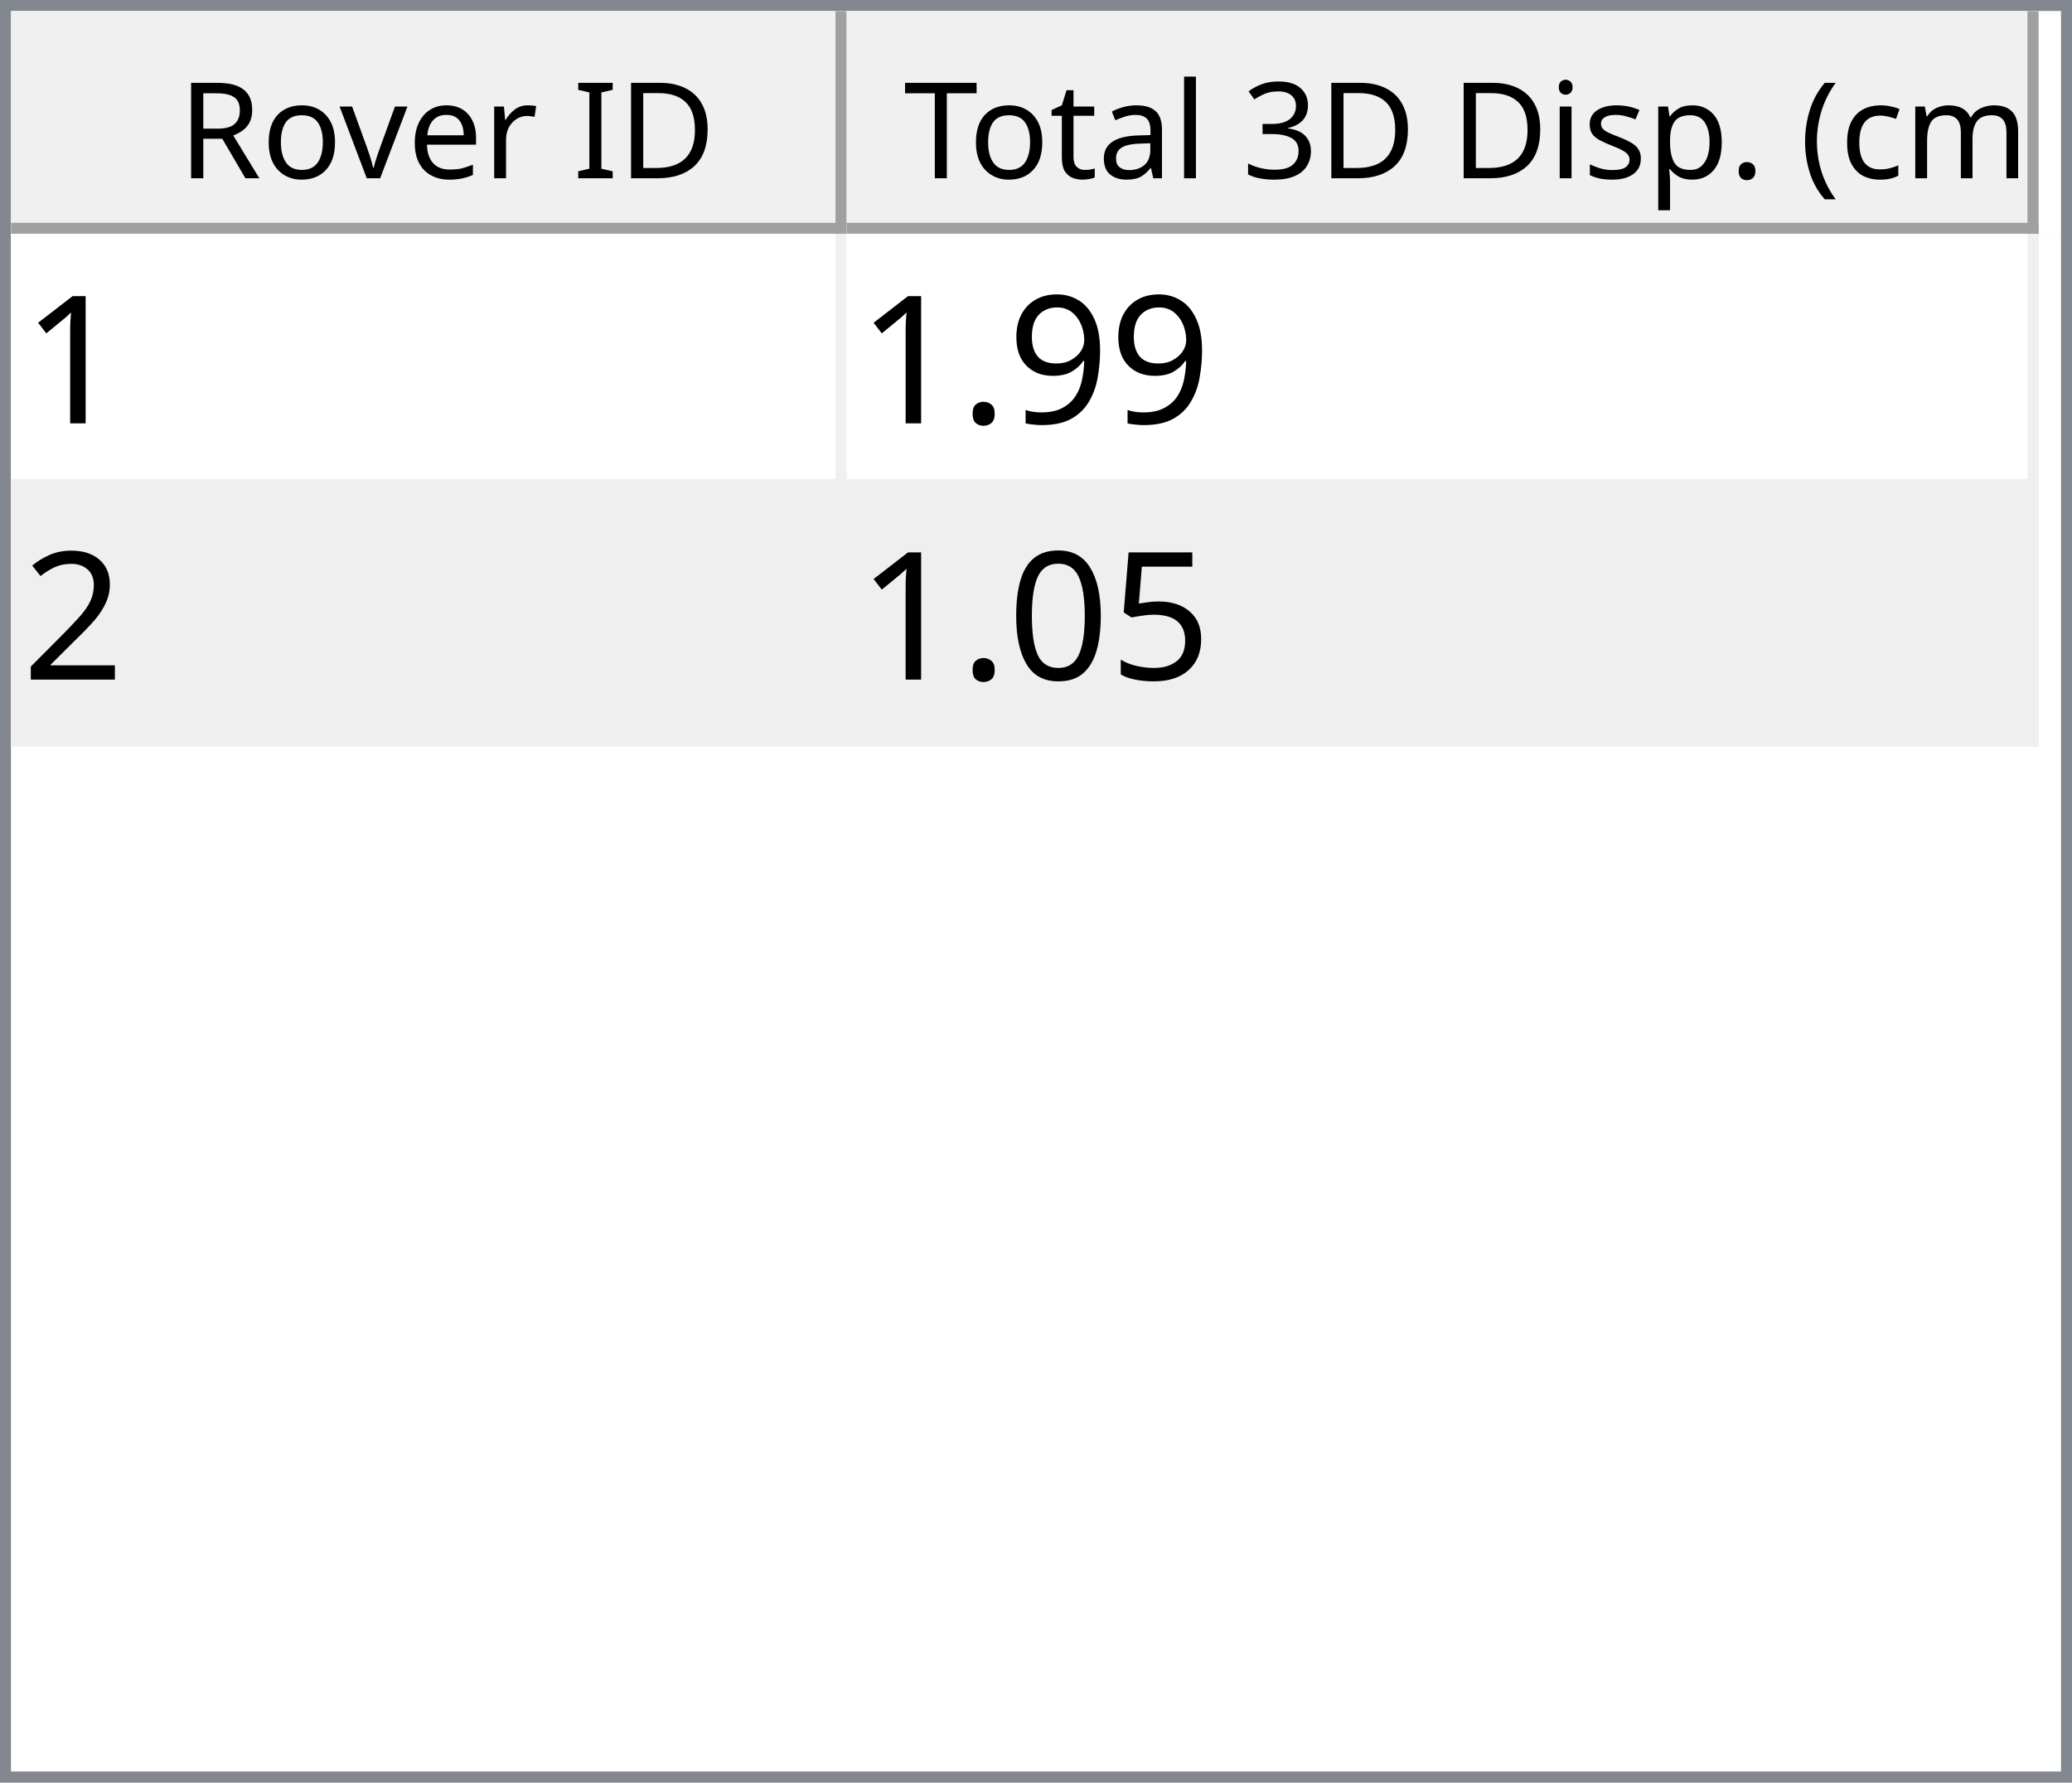
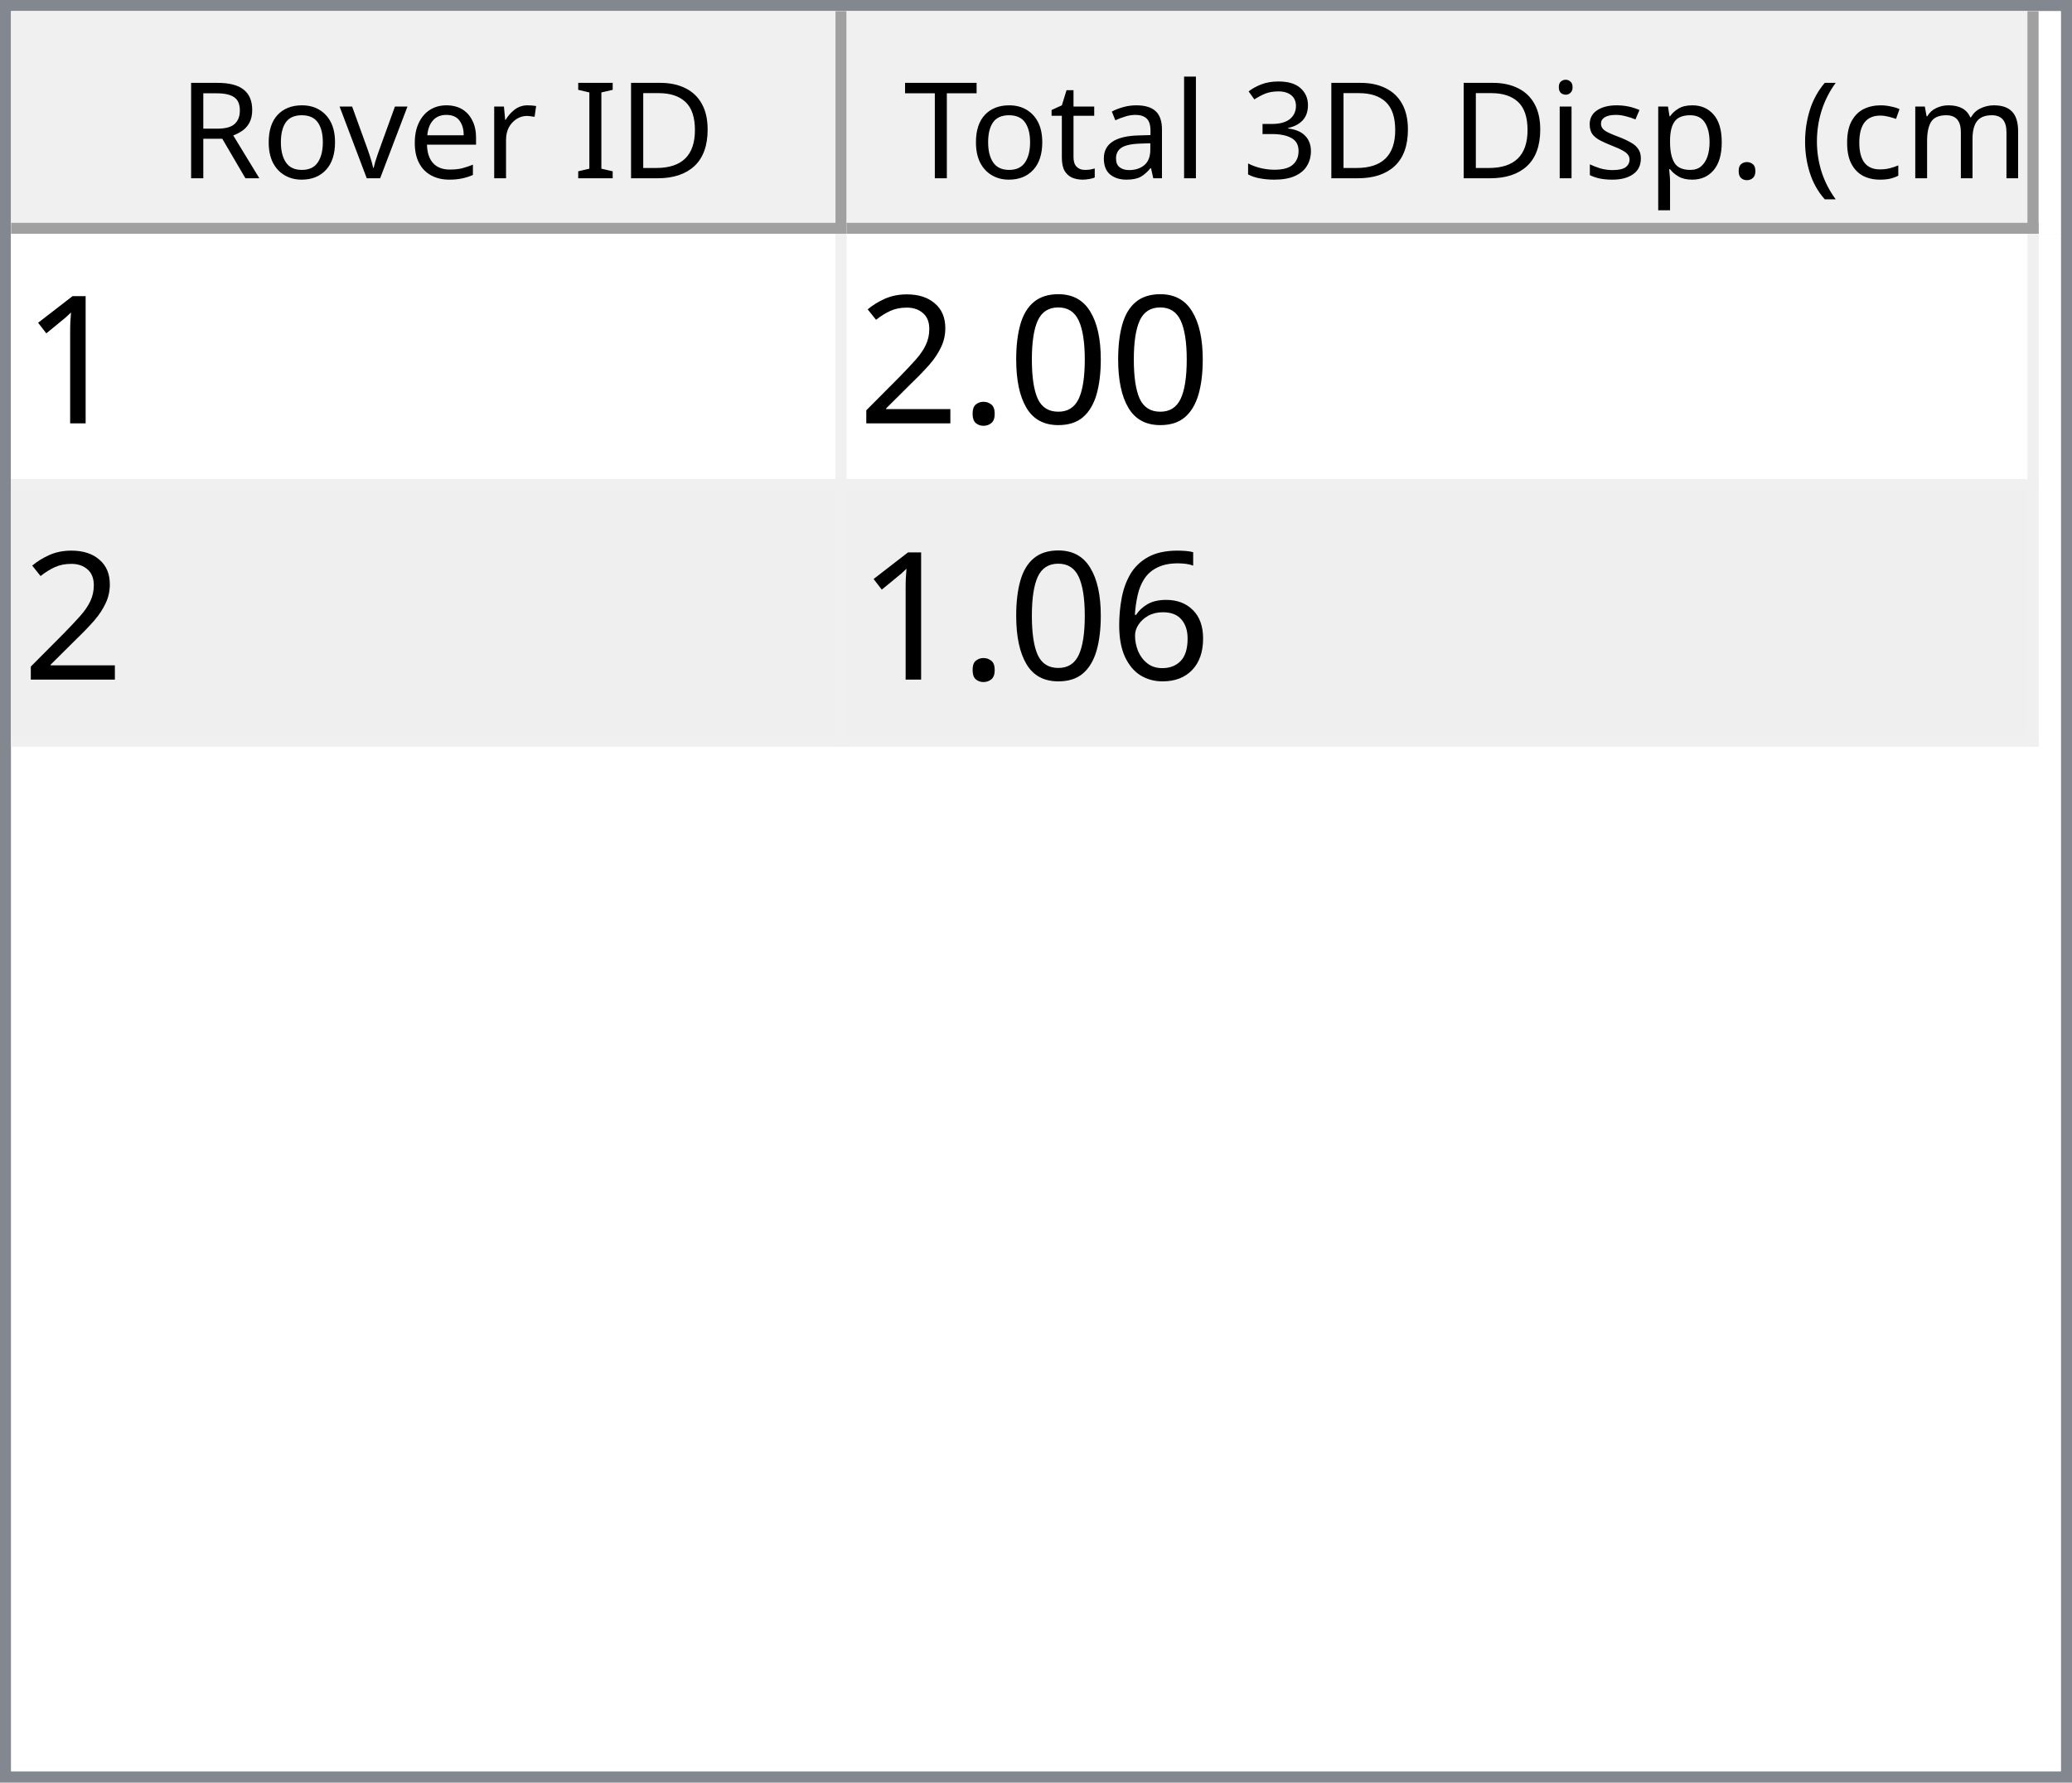
<svg xmlns="http://www.w3.org/2000/svg" style="fill-opacity:1; color-rendering:auto; color-interpolation:auto; text-rendering:auto; stroke:black; stroke-linecap:square; stroke-miterlimit:10; shape-rendering:auto; stroke-opacity:1; fill:black; stroke-dasharray:none; font-weight:normal; stroke-width:1; font-family:'Dialog'; font-style:normal; stroke-linejoin:miter; font-size:12px; stroke-dashoffset:0; image-rendering:auto;" width="186" height="160">
  <defs id="genericDefs" />
  <g>
    <defs id="defs1">
      <clipPath clipPathUnits="userSpaceOnUse" id="clipPath1">
        <path d="M0 0 L186 0 L186 160 L0 160 L0 0 Z" />
      </clipPath>
      <clipPath clipPathUnits="userSpaceOnUse" id="clipPath2">
        <path d="M0 0 L0 160 L186 160 L186 0 Z" />
      </clipPath>
      <clipPath clipPathUnits="userSpaceOnUse" id="clipPath3">
        <path d="M0 0 L0 20 L184 20 L184 0 Z" />
      </clipPath>
      <clipPath clipPathUnits="userSpaceOnUse" id="clipPath4">
        <path d="M0 0 L0 20 L75 20 L75 0 Z" />
      </clipPath>
      <clipPath clipPathUnits="userSpaceOnUse" id="clipPath5">
        <path d="M1 1 L1 19 L74 19 L74 1 Z" />
      </clipPath>
      <clipPath clipPathUnits="userSpaceOnUse" id="clipPath6">
        <path d="M0 0 L0 18 L73 18 L73 0 Z" />
      </clipPath>
      <clipPath clipPathUnits="userSpaceOnUse" id="clipPath7">
        <path d="M-0.5 -0.5 L-0.5 19.5 L74.5 19.5 L74.5 -0.5 Z" />
      </clipPath>
      <clipPath clipPathUnits="userSpaceOnUse" id="clipPath8">
        <path d="M0 0 L0 20 L107 20 L107 0 Z" />
      </clipPath>
      <clipPath clipPathUnits="userSpaceOnUse" id="clipPath9">
        <path d="M1 1 L1 19 L106 19 L106 1 Z" />
      </clipPath>
      <clipPath clipPathUnits="userSpaceOnUse" id="clipPath10">
        <path d="M0 0 L0 18 L105 18 L105 0 Z" />
      </clipPath>
      <clipPath clipPathUnits="userSpaceOnUse" id="clipPath11">
        <path d="M-0.5 -0.5 L-0.5 19.5 L106.5 19.5 L106.5 -0.5 Z" />
      </clipPath>
      <clipPath clipPathUnits="userSpaceOnUse" id="clipPath12">
        <path d="M0 0 L0 138 L184 138 L184 0 Z" />
      </clipPath>
      <clipPath clipPathUnits="userSpaceOnUse" id="clipPath13">
        <path d="M0 0 L0 46 L182 46 L182 0 Z" />
      </clipPath>
      <clipPath clipPathUnits="userSpaceOnUse" id="clipPath14">
        <path d="M-0.5 -0.5 L-0.5 45.5 L181.5 45.5 L181.5 -0.5 Z" />
      </clipPath>
      <clipPath clipPathUnits="userSpaceOnUse" id="clipPath15">
        <path d="M0 0 L0 22 L74 22 L74 0 Z" />
      </clipPath>
      <clipPath clipPathUnits="userSpaceOnUse" id="clipPath16">
        <path d="M0 0 L0 22 L106 22 L106 0 Z" />
      </clipPath>
      <font horiz-adv-x="64.551" id="font1">
        <font-face ascent="107.91" descent="25.098" units-per-em="100" style="font-style:normal; font-family:Segoe UI; font-weight:normal;" />
        <missing-glyph horiz-adv-x="64.551" d="M8.109 0 L8.109 68.266 L56.453 68.266 L56.453 0 L8.109 0 ZM15.328 7.234 L49.219 7.234 L49.219 61.031 L15.328 61.031 L15.328 7.234 Z" />
        <glyph unicode="D" horiz-adv-x="70.117" d="M9.188 0 L9.188 70.016 L28.516 70.016 Q65.531 70.016 65.531 35.891 Q65.531 19.672 55.25 9.836 Q44.969 0 27.734 0 L9.188 0 ZM17.391 62.594 L17.391 7.422 L27.828 7.422 Q41.609 7.422 49.273 14.797 Q56.938 22.172 56.938 35.688 Q56.938 62.594 28.328 62.594 L17.391 62.594 Z" />
        <glyph unicode="I" horiz-adv-x="26.611" d="M17.391 0 L9.188 0 L9.188 70.016 L17.391 70.016 L17.391 0 Z" />
        <glyph unicode=" " horiz-adv-x="27.393" d="" />
        <glyph unicode="r" horiz-adv-x="34.766" d="M34.188 41.891 Q32.078 43.5 28.125 43.5 Q23 43.5 19.555 38.672 Q16.109 33.844 16.109 25.484 L16.109 0 L8.109 0 L8.109 50 L16.109 50 L16.109 39.703 L16.312 39.703 Q18.016 44.969 21.531 47.922 Q25.047 50.875 29.391 50.875 Q32.516 50.875 34.188 50.203 L34.188 41.891 Z" />
        <glyph unicode="e" horiz-adv-x="52.295" d="M48.297 23 L12.984 23 Q13.188 14.656 17.484 10.109 Q21.781 5.562 29.297 5.562 Q37.75 5.562 44.828 11.141 L44.828 3.609 Q38.234 -1.172 27.391 -1.172 Q16.797 -1.172 10.742 5.641 Q4.688 12.453 4.688 24.812 Q4.688 36.469 11.305 43.82 Q17.922 51.172 27.734 51.172 Q37.547 51.172 42.922 44.828 Q48.297 38.484 48.297 27.203 L48.297 23 ZM40.094 29.781 Q40.047 36.719 36.75 40.578 Q33.453 44.438 27.594 44.438 Q21.922 44.438 17.969 40.383 Q14.016 36.328 13.094 29.781 L40.094 29.781 Z" />
        <glyph unicode="v" horiz-adv-x="47.9" d="M47.406 50 L27.484 0 L19.625 0 L0.688 50 L9.469 50 L22.172 13.672 Q23.578 9.672 23.922 6.688 L24.125 6.688 Q24.609 10.453 25.688 13.484 L38.969 50 L47.406 50 Z" />
        <glyph unicode="o" horiz-adv-x="58.594" d="M29 -1.172 Q17.922 -1.172 11.305 5.836 Q4.688 12.844 4.688 24.422 Q4.688 37.016 11.57 44.094 Q18.453 51.172 30.172 51.172 Q41.359 51.172 47.633 44.289 Q53.906 37.406 53.906 25.203 Q53.906 13.234 47.141 6.031 Q40.375 -1.172 29 -1.172 ZM29.594 44.438 Q21.875 44.438 17.383 39.188 Q12.891 33.938 12.891 24.703 Q12.891 15.828 17.43 10.695 Q21.969 5.562 29.594 5.562 Q37.359 5.562 41.531 10.594 Q45.703 15.625 45.703 24.906 Q45.703 34.281 41.531 39.359 Q37.359 44.438 29.594 44.438 Z" />
        <glyph unicode="R" horiz-adv-x="59.814" d="M59.375 0 L49.609 0 L37.891 19.625 Q36.281 22.359 34.766 24.289 Q33.25 26.219 31.664 27.438 Q30.078 28.656 28.25 29.219 Q26.422 29.781 24.125 29.781 L17.391 29.781 L17.391 0 L9.188 0 L9.188 70.016 L30.078 70.016 Q34.672 70.016 38.555 68.867 Q42.438 67.719 45.289 65.375 Q48.141 63.031 49.758 59.547 Q51.375 56.062 51.375 51.375 Q51.375 47.703 50.273 44.656 Q49.172 41.609 47.148 39.211 Q45.125 36.812 42.266 35.133 Q39.406 33.453 35.844 32.516 L35.844 32.328 Q37.594 31.547 38.891 30.547 Q40.188 29.547 41.359 28.18 Q42.531 26.812 43.68 25.078 Q44.828 23.344 46.234 21.047 L59.375 0 ZM17.391 62.594 L17.391 37.203 L28.516 37.203 Q31.594 37.203 34.203 38.133 Q36.812 39.062 38.719 40.797 Q40.625 42.531 41.703 45.047 Q42.781 47.562 42.781 50.688 Q42.781 56.297 39.141 59.445 Q35.5 62.594 28.609 62.594 L17.391 62.594 Z" />
        <glyph unicode=")" horiz-adv-x="30.176" d="M8.297 -15.922 L1.172 -15.922 Q16.406 2.344 16.406 26.812 Q16.406 51.469 1.078 70.016 L8.297 70.016 Q23.531 52.156 23.531 26.703 Q23.531 1.375 8.297 -15.922 Z" />
        <glyph unicode="m" horiz-adv-x="86.133" d="M79.109 0 L71.094 0 L71.094 28.719 Q71.094 37.016 68.531 40.727 Q65.969 44.438 59.906 44.438 Q54.781 44.438 51.195 39.75 Q47.609 35.062 47.609 28.516 L47.609 0 L39.594 0 L39.594 29.688 Q39.594 44.438 28.219 44.438 Q22.953 44.438 19.531 40.016 Q16.109 35.594 16.109 28.516 L16.109 0 L8.109 0 L8.109 50 L16.109 50 L16.109 42.094 L16.312 42.094 Q21.625 51.172 31.844 51.172 Q36.969 51.172 40.773 48.312 Q44.578 45.453 46 40.828 Q51.562 51.172 62.594 51.172 Q79.109 51.172 79.109 30.812 L79.109 0 Z" />
        <glyph unicode="c" horiz-adv-x="46.191" d="M42.188 2.297 Q36.422 -1.172 28.516 -1.172 Q17.828 -1.172 11.258 5.789 Q4.688 12.75 4.688 23.828 Q4.688 36.188 11.766 43.68 Q18.844 51.172 30.672 51.172 Q37.25 51.172 42.281 48.734 L42.281 40.531 Q36.719 44.438 30.375 44.438 Q22.703 44.438 17.797 38.945 Q12.891 33.453 12.891 24.516 Q12.891 15.719 17.508 10.641 Q22.125 5.562 29.891 5.562 Q36.422 5.562 42.188 9.906 L42.188 2.297 Z" />
        <glyph unicode="(" horiz-adv-x="30.176" d="M29.109 -15.922 L21.969 -15.922 Q6.844 1.375 6.844 26.703 Q6.844 52.156 21.969 70.016 L29.203 70.016 Q13.875 51.469 13.875 26.812 Q13.875 2.344 29.109 -15.922 Z" />
        <glyph unicode="." horiz-adv-x="21.68" d="M10.891 -1.078 Q8.641 -1.078 7.055 0.539 Q5.469 2.156 5.469 4.391 Q5.469 6.641 7.055 8.273 Q8.641 9.906 10.891 9.906 Q13.188 9.906 14.797 8.273 Q16.406 6.641 16.406 4.391 Q16.406 2.156 14.797 0.539 Q13.188 -1.078 10.891 -1.078 Z" />
        <glyph unicode="p" horiz-adv-x="58.789" d="M16.312 7.234 L16.109 7.234 L16.109 -23 L8.109 -23 L8.109 50 L16.109 50 L16.109 41.219 L16.312 41.219 Q22.219 51.172 33.594 51.172 Q43.266 51.172 48.688 44.461 Q54.109 37.75 54.109 26.469 Q54.109 13.922 48 6.375 Q41.891 -1.172 31.297 -1.172 Q21.578 -1.172 16.312 7.234 ZM16.109 27.391 L16.109 20.406 Q16.109 14.203 20.141 9.883 Q24.172 5.562 30.375 5.562 Q37.641 5.562 41.773 11.133 Q45.906 16.703 45.906 26.609 Q45.906 34.969 42.047 39.703 Q38.188 44.438 31.594 44.438 Q24.609 44.438 20.359 39.578 Q16.109 34.719 16.109 27.391 Z" />
        <glyph unicode="s" horiz-adv-x="42.432" d="M5.078 1.812 L5.078 10.406 Q11.625 5.562 19.484 5.562 Q30.031 5.562 30.031 12.594 Q30.031 14.594 29.125 15.992 Q28.219 17.391 26.68 18.461 Q25.141 19.531 23.07 20.383 Q21 21.234 18.609 22.172 Q15.281 23.484 12.766 24.828 Q10.25 26.172 8.57 27.859 Q6.891 29.547 6.031 31.695 Q5.172 33.844 5.172 36.719 Q5.172 40.234 6.789 42.945 Q8.406 45.656 11.086 47.484 Q13.766 49.312 17.211 50.242 Q20.656 51.172 24.312 51.172 Q30.812 51.172 35.938 48.922 L35.938 40.828 Q30.422 44.438 23.25 44.438 Q21 44.438 19.195 43.922 Q17.391 43.406 16.094 42.477 Q14.797 41.547 14.086 40.258 Q13.375 38.969 13.375 37.406 Q13.375 35.453 14.086 34.133 Q14.797 32.812 16.164 31.789 Q17.531 30.766 19.484 29.938 Q21.438 29.109 23.922 28.125 Q27.25 26.859 29.883 25.516 Q32.516 24.172 34.375 22.484 Q36.234 20.797 37.234 18.602 Q38.234 16.406 38.234 13.375 Q38.234 9.672 36.602 6.938 Q34.969 4.203 32.234 2.398 Q29.5 0.594 25.93 -0.289 Q22.359 -1.172 18.453 -1.172 Q10.75 -1.172 5.078 1.812 Z" />
        <glyph unicode="i" horiz-adv-x="24.219" d="M12.203 62.703 Q10.062 62.703 8.547 64.164 Q7.031 65.625 7.031 67.875 Q7.031 70.125 8.547 71.609 Q10.062 73.094 12.203 73.094 Q14.406 73.094 15.945 71.609 Q17.484 70.125 17.484 67.875 Q17.484 65.719 15.945 64.211 Q14.406 62.703 12.203 62.703 ZM16.109 0 L8.109 0 L8.109 50 L16.109 50 L16.109 0 Z" />
        <glyph unicode="3" horiz-adv-x="53.906" d="M46.531 19.828 Q46.531 15.094 44.75 11.211 Q42.969 7.328 39.719 4.57 Q36.469 1.812 31.93 0.297 Q27.391 -1.219 21.922 -1.219 Q11.922 -1.219 6 2.594 L6 11.188 Q13.094 5.609 22.219 5.609 Q25.875 5.609 28.828 6.539 Q31.781 7.469 33.906 9.227 Q36.031 10.984 37.18 13.477 Q38.328 15.969 38.328 19.094 Q38.328 32.812 18.797 32.812 L12.984 32.812 L12.984 39.594 L18.5 39.594 Q35.797 39.594 35.797 52.484 Q35.797 64.406 22.609 64.406 Q15.188 64.406 8.688 59.422 L8.688 67.188 Q15.375 71.188 24.609 71.188 Q29 71.188 32.57 69.969 Q36.141 68.75 38.68 66.555 Q41.219 64.359 42.609 61.281 Q44 58.203 44 54.5 Q44 40.672 30.031 36.719 L30.031 36.531 Q33.594 36.141 36.625 34.797 Q39.656 33.453 41.852 31.305 Q44.047 29.156 45.289 26.25 Q46.531 23.344 46.531 19.828 Z" />
        <glyph unicode="l" horiz-adv-x="24.219" d="M16.109 0 L8.109 0 L8.109 74.031 L16.109 74.031 L16.109 0 Z" />
        <glyph unicode="a" horiz-adv-x="50.879" d="M43.891 0 L35.891 0 L35.891 7.812 L35.688 7.812 Q30.469 -1.172 20.312 -1.172 Q12.844 -1.172 8.617 2.781 Q4.391 6.734 4.391 13.281 Q4.391 27.297 20.906 29.594 L35.891 31.688 Q35.891 44.438 25.594 44.438 Q16.547 44.438 9.281 38.281 L9.281 46.484 Q16.656 51.172 26.266 51.172 Q43.891 51.172 43.891 32.516 L43.891 0 ZM35.891 25.297 L23.828 23.641 Q18.266 22.859 15.43 20.875 Q12.594 18.891 12.594 13.875 Q12.594 10.203 15.211 7.883 Q17.828 5.562 22.172 5.562 Q28.125 5.562 32.008 9.742 Q35.891 13.922 35.891 20.312 L35.891 25.297 Z" />
        <glyph unicode="t" horiz-adv-x="33.887" d="M31.297 0.484 Q28.469 -1.078 23.828 -1.078 Q10.688 -1.078 10.688 13.578 L10.688 43.172 L2.094 43.172 L2.094 50 L10.688 50 L10.688 62.203 L18.703 64.797 L18.703 50 L31.297 50 L31.297 43.172 L18.703 43.172 L18.703 14.984 Q18.703 9.969 20.414 7.82 Q22.125 5.672 26.078 5.672 Q29.109 5.672 31.297 7.328 L31.297 0.484 Z" />
        <glyph unicode="T" horiz-adv-x="52.393" d="M50.594 62.594 L30.375 62.594 L30.375 0 L22.172 0 L22.172 62.594 L2 62.594 L2 70.016 L50.594 70.016 L50.594 62.594 Z" />
      </font>
      <font horiz-adv-x="75.0" id="font2">
        <font-face ascent="100.537" descent="21.973" units-per-em="100" style="font-style:normal; font-family:sans-serif; font-weight:normal;" />
        <missing-glyph horiz-adv-x="75.0" d="M12.5 0 L12.5 62.5 L62.5 62.5 L62.5 0 L12.5 0 ZM14.062 1.562 L60.938 1.562 L60.938 60.938 L14.062 60.938 L14.062 1.562 Z" />
        <glyph unicode="1" horiz-adv-x="55.615" d="M37.25 0 L28.469 0 L28.469 56 Q25.297 52.984 20.141 49.953 Q14.984 46.922 10.891 45.406 L10.891 53.906 Q18.266 57.375 23.781 62.305 Q29.297 67.234 31.594 71.875 L37.25 71.875 L37.25 0 Z" />
-         <glyph unicode="9" horiz-adv-x="55.615" d="M5.469 16.547 L13.922 17.328 Q14.984 11.375 18.016 8.688 Q21.047 6 25.781 6 Q29.828 6 32.883 7.859 Q35.938 9.719 37.891 12.82 Q39.844 15.922 41.164 21.195 Q42.484 26.469 42.484 31.938 Q42.484 32.516 42.438 33.688 Q39.797 29.5 35.234 26.883 Q30.672 24.266 25.344 24.266 Q16.453 24.266 10.305 30.711 Q4.156 37.156 4.156 47.703 Q4.156 58.594 10.578 65.234 Q17 71.875 26.656 71.875 Q33.641 71.875 39.43 68.117 Q45.219 64.359 48.219 57.398 Q51.219 50.438 51.219 37.25 Q51.219 23.531 48.242 15.406 Q45.266 7.281 39.383 3.031 Q33.5 -1.219 25.594 -1.219 Q17.188 -1.219 11.867 3.445 Q6.547 8.109 5.469 16.547 ZM41.453 48.141 Q41.453 55.719 37.43 60.156 Q33.406 64.594 27.734 64.594 Q21.875 64.594 17.531 59.812 Q13.188 55.031 13.188 47.406 Q13.188 40.578 17.312 36.305 Q21.438 32.031 27.484 32.031 Q33.594 32.031 37.523 36.305 Q41.453 40.578 41.453 48.141 Z" />
+         <glyph unicode="0" horiz-adv-x="55.615" d="M4.156 35.297 Q4.156 48 6.766 55.742 Q9.375 63.484 14.523 67.68 Q19.672 71.875 27.484 71.875 Q33.25 71.875 37.594 69.555 Q41.938 67.234 44.773 62.867 Q47.609 58.5 49.219 52.227 Q50.828 45.953 50.828 35.297 Q50.828 22.703 48.242 14.969 Q45.656 7.234 40.508 3.008 Q35.359 -1.219 27.484 -1.219 Q17.141 -1.219 11.234 6.203 Q4.156 15.141 4.156 35.297 ZM13.188 35.297 Q13.188 17.672 17.312 11.836 Q21.438 6 27.484 6 Q33.547 6 37.672 11.859 Q41.797 17.719 41.797 35.297 Q41.797 52.984 37.672 58.789 Q33.547 64.594 27.391 64.594 Q21.344 64.594 17.719 59.469 Q13.188 52.938 13.188 35.297 Z" />
        <glyph unicode="." horiz-adv-x="27.783" d="M9.078 0 L9.078 10.016 L19.094 10.016 L19.094 0 L9.078 0 Z" />
        <glyph unicode="2" horiz-adv-x="55.615" d="M50.344 8.453 L50.344 0 L3.031 0 Q2.938 3.172 4.047 6.109 Q5.859 10.938 9.836 15.625 Q13.812 20.312 21.344 26.469 Q33.016 36.031 37.117 41.625 Q41.219 47.219 41.219 52.203 Q41.219 57.422 37.477 61.008 Q33.734 64.594 27.734 64.594 Q21.391 64.594 17.578 60.789 Q13.766 56.984 13.719 50.25 L4.688 51.172 Q5.609 61.281 11.664 66.578 Q17.719 71.875 27.938 71.875 Q38.234 71.875 44.242 66.164 Q50.25 60.453 50.25 52 Q50.25 47.703 48.492 43.555 Q46.734 39.406 42.656 34.812 Q38.578 30.219 29.109 22.219 Q21.188 15.578 18.945 13.211 Q16.703 10.844 15.234 8.453 L50.344 8.453 Z" />
-         <glyph unicode="5" horiz-adv-x="55.615" d="M4.156 18.75 L13.375 19.531 Q14.406 12.797 18.141 9.398 Q21.875 6 27.156 6 Q33.5 6 37.891 10.789 Q42.281 15.578 42.281 23.484 Q42.281 31 38.062 35.352 Q33.844 39.703 27 39.703 Q22.75 39.703 19.336 37.773 Q15.922 35.844 13.969 32.766 L5.719 33.844 L12.641 70.609 L48.25 70.609 L48.25 62.203 L19.672 62.203 L15.828 42.969 Q22.266 47.469 29.344 47.469 Q38.719 47.469 45.164 40.969 Q51.609 34.469 51.609 24.266 Q51.609 14.547 45.953 7.469 Q39.062 -1.219 27.156 -1.219 Q17.391 -1.219 11.211 4.25 Q5.031 9.719 4.156 18.75 Z" />
-         <glyph unicode="0" horiz-adv-x="55.615" d="M4.156 35.297 Q4.156 48 6.766 55.742 Q9.375 63.484 14.523 67.68 Q19.672 71.875 27.484 71.875 Q33.25 71.875 37.594 69.555 Q41.938 67.234 44.773 62.867 Q47.609 58.5 49.219 52.227 Q50.828 45.953 50.828 35.297 Q50.828 22.703 48.242 14.969 Q45.656 7.234 40.508 3.008 Q35.359 -1.219 27.484 -1.219 Q17.141 -1.219 11.234 6.203 Q4.156 15.141 4.156 35.297 ZM13.188 35.297 Q13.188 17.672 17.312 11.836 Q21.438 6 27.484 6 Q33.547 6 37.672 11.859 Q41.797 17.719 41.797 35.297 Q41.797 52.984 37.672 58.789 Q33.547 64.594 27.391 64.594 Q21.344 64.594 17.719 59.469 Q13.188 52.938 13.188 35.297 Z" />
+         <glyph unicode="6" horiz-adv-x="55.615" d="M49.75 54.047 L41.016 53.375 Q39.844 58.547 37.703 60.891 Q34.125 64.656 28.906 64.656 Q24.703 64.656 21.531 62.312 Q17.391 59.281 14.992 53.469 Q12.594 47.656 12.5 36.922 Q15.672 41.75 20.266 44.094 Q24.859 46.438 29.891 46.438 Q38.672 46.438 44.852 39.969 Q51.031 33.5 51.031 23.25 Q51.031 16.5 48.125 10.719 Q45.219 4.938 40.141 1.859 Q35.062 -1.219 28.609 -1.219 Q17.625 -1.219 10.695 6.859 Q3.766 14.938 3.766 33.5 Q3.766 54.25 11.422 63.672 Q18.109 71.875 29.438 71.875 Q37.891 71.875 43.289 67.141 Q48.688 62.406 49.75 54.047 ZM13.875 23.188 Q13.875 18.656 15.797 14.508 Q17.719 10.359 21.188 8.18 Q24.656 6 28.469 6 Q34.031 6 38.039 10.492 Q42.047 14.984 42.047 22.703 Q42.047 30.125 38.086 34.398 Q34.125 38.672 28.125 38.672 Q22.172 38.672 18.023 34.398 Q13.875 30.125 13.875 23.188 Z" />
      </font>
    </defs>
    <g style="fill:white; stroke:white;">
      <rect x="0" y="0" width="186" style="clip-path:url(#clipPath1); stroke:none;" height="160" />
    </g>
    <g style="fill:white; text-rendering:optimizeSpeed; color-rendering:optimizeSpeed; image-rendering:optimizeSpeed; shape-rendering:crispEdges; stroke:white; color-interpolation:sRGB;">
      <rect x="0" width="186" height="160" y="0" style="stroke:none;" />
      <path style="stroke:none;" d="M0 160 L186 160 L186 0 L0 0 Z" />
    </g>
    <g style="fill:rgb(240,240,240); font-family:'Segoe UI'; stroke:rgb(240,240,240);">
      <rect x="0" y="0" width="186" style="clip-path:url(#clipPath2); stroke:none;" height="160" />
    </g>
    <g style="fill:rgb(130,135,144); font-family:'Segoe UI'; stroke:rgb(130,135,144);">
      <path d="M0 0 L186 0 L186 160 L0 160 L0 0 ZM1 1 L185 1 L185 159 L1 159 L1 1 Z" style="fill-rule:evenodd; clip-path:url(#clipPath2); stroke:none;" />
    </g>
    <g style="fill:white; font-family:'Segoe UI'; stroke:white;" transform="translate(1,1)">
      <rect x="0" y="0" width="184" style="clip-path:url(#clipPath3); stroke:none;" height="20" />
    </g>
    <g style="fill:rgb(240,240,240); font-family:'Segoe UI'; stroke:rgb(240,240,240);" transform="translate(1,1)">
      <rect x="0" y="0" width="75" style="clip-path:url(#clipPath4); stroke:none;" height="20" />
    </g>
    <g style="font-family:'Segoe UI';" transform="translate(2,2)">
      <text x="14" xml:space="preserve" y="14" style="clip-path:url(#clipPath6); stroke:none;">Rover ID</text>
    </g>
    <g style="fill:rgb(160,160,160); font-family:'Segoe UI'; stroke:rgb(160,160,160); stroke-linejoin:bevel;" transform="translate(1.5,1.5)">
      <line x1="74" x2="74" y1="0" style="fill:none; clip-path:url(#clipPath7);" y2="19" />
    </g>
    <g style="fill:rgb(160,160,160); font-family:'Segoe UI'; stroke:rgb(160,160,160); stroke-linejoin:bevel;" transform="matrix(1,0,0,1,1,1) translate(0.5,0.5)">
      <line x1="0" x2="74" y1="19" style="fill:none; clip-path:url(#clipPath7);" y2="19" />
    </g>
    <g style="fill:rgb(240,240,240); font-family:'Segoe UI'; stroke:rgb(240,240,240);" transform="translate(76,1)">
      <rect x="0" y="0" width="107" style="clip-path:url(#clipPath8); stroke:none;" height="20" />
    </g>
    <g style="font-family:'Segoe UI';" transform="translate(77,2)">
      <text x="1" xml:space="preserve" y="14" style="clip-path:url(#clipPath10); stroke:none;"> Total 3D Disp. (cm)</text>
    </g>
    <g style="fill:rgb(160,160,160); font-family:'Segoe UI'; stroke:rgb(160,160,160); stroke-linejoin:bevel;" transform="translate(76.5,1.5)">
      <line x1="106" x2="106" y1="0" style="fill:none; clip-path:url(#clipPath11);" y2="19" />
    </g>
    <g style="fill:rgb(160,160,160); font-family:'Segoe UI'; stroke:rgb(160,160,160); stroke-linejoin:bevel;" transform="matrix(1,0,0,1,76,1) translate(0.5,0.5)">
      <line x1="0" x2="106" y1="19" style="fill:none; clip-path:url(#clipPath11);" y2="19" />
    </g>
    <g style="fill:white; font-family:'Segoe UI'; stroke:white;" transform="translate(1,21)">
      <rect x="0" y="0" width="184" style="clip-path:url(#clipPath12); stroke:none;" height="138" />
    </g>
    <g style="fill:rgb(240,240,240); font-size:16px; font-family:sans-serif; stroke:rgb(240,240,240);" transform="translate(1,21)">
      <rect x="0" y="0" width="182" style="clip-path:url(#clipPath13); stroke:none;" height="46" />
      <line transform="translate(0.5,0.5)" x1="0" x2="181" y1="22" style="clip-path:url(#clipPath14); fill:none; stroke-linejoin:bevel;" y2="22" />
    </g>
    <g transform="matrix(1,0,0,1,1,21) translate(0.5,0.5)" style="fill:rgb(240,240,240); font-size:16px; font-family:sans-serif; stroke:rgb(240,240,240); stroke-linejoin:bevel;">
      <line x1="0" x2="181" y1="45" style="fill:none; clip-path:url(#clipPath14);" y2="45" />
    </g>
    <g transform="matrix(1,0,0,1,1,21) translate(0.5,0.5)" style="fill:rgb(240,240,240); font-size:16px; font-family:sans-serif; stroke:rgb(240,240,240); stroke-linejoin:bevel;">
      <line x1="74" x2="74" y1="0" style="fill:none; clip-path:url(#clipPath14);" y2="45" />
    </g>
    <g transform="matrix(1,0,0,1,1,21) translate(0.5,0.5)" style="fill:rgb(240,240,240); font-size:16px; font-family:sans-serif; stroke:rgb(240,240,240); stroke-linejoin:bevel;">
      <line x1="181" x2="181" y1="0" style="fill:none; clip-path:url(#clipPath14);" y2="45" />
    </g>
    <g style="fill:white; font-size:16px; font-family:sans-serif; stroke:white;" transform="matrix(1,0,0,1,1,21)">
      <rect x="0" y="0" width="74" style="clip-path:url(#clipPath15); stroke:none;" height="22" />
      <text x="1" y="17" style="fill:black; clip-path:url(#clipPath15); stroke:none;" xml:space="preserve">1</text>
    </g>
    <g style="fill:white; font-size:16px; font-family:sans-serif; stroke:white;" transform="matrix(1,0,0,1,1,21) translate(75,0)">
      <rect x="0" y="0" width="106" style="clip-path:url(#clipPath16); stroke:none;" height="22" />
-       <text x="1" y="17" style="fill:black; clip-path:url(#clipPath16); stroke:none;" xml:space="preserve">1.99</text>
+       <text x="1" y="17" style="fill:black; clip-path:url(#clipPath16); stroke:none;" xml:space="preserve">2.00</text>
    </g>
    <g style="fill:rgb(239,239,239); font-size:16px; font-family:sans-serif; stroke:rgb(239,239,239);" transform="matrix(1,0,0,1,1,21) translate(0,23)">
      <rect x="0" y="0" width="74" style="clip-path:url(#clipPath15); stroke:none;" height="22" />
      <text x="1" y="17" style="fill:black; clip-path:url(#clipPath15); stroke:none;" xml:space="preserve">2</text>
    </g>
    <g style="fill:rgb(239,239,239); font-size:16px; font-family:sans-serif; stroke:rgb(239,239,239);" transform="matrix(1,0,0,1,1,21) translate(75,23)">
      <rect x="0" y="0" width="106" style="clip-path:url(#clipPath16); stroke:none;" height="22" />
-       <text x="1" y="17" style="fill:black; clip-path:url(#clipPath16); stroke:none;" xml:space="preserve">1.05</text>
+       <text x="1" y="17" style="fill:black; clip-path:url(#clipPath16); stroke:none;" xml:space="preserve">1.06</text>
    </g>
  </g>
</svg>
